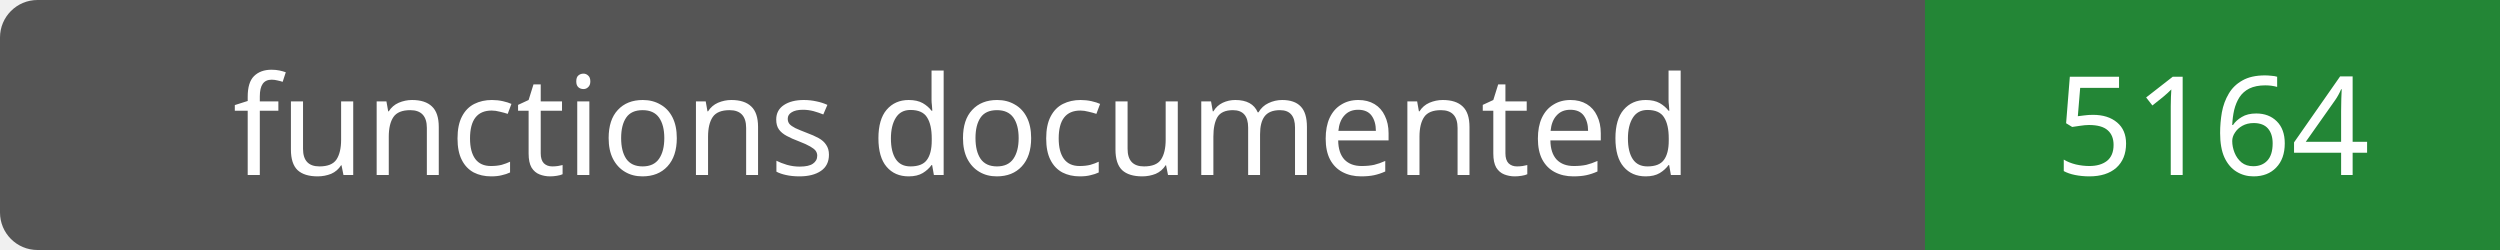
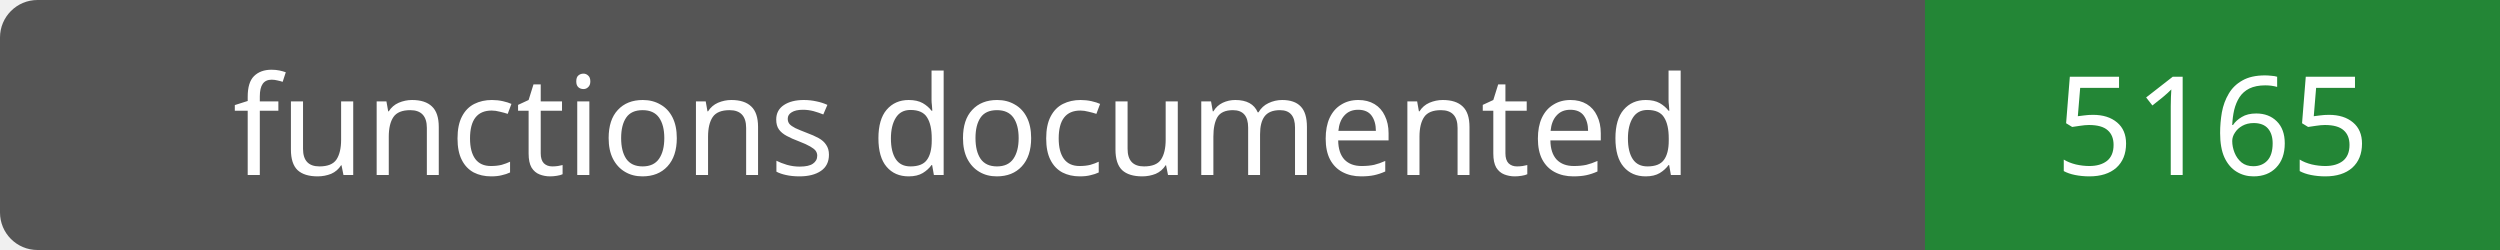
- <svg xmlns="http://www.w3.org/2000/svg" width="200" height="20" role="img" aria-label="functions documented: 5164">
+ <svg xmlns="http://www.w3.org/2000/svg" width="200" height="20" role="img" aria-label="functions documented: 5165">
  <rect width="200" height="20" rx="3" fill="#555" />
  <path fill="#238636" d="M154 0h46v20H154z" />
  <g fill="#fff" text-anchor="middle" font-family="Verdana,sans-serif" font-size="11">
    <text x="77.0" y="14">functions documented</text>
-     <text x="177.0" y="14">5164</text>
+     <text x="177.0" y="14">5165</text>
  </g>
</svg>
